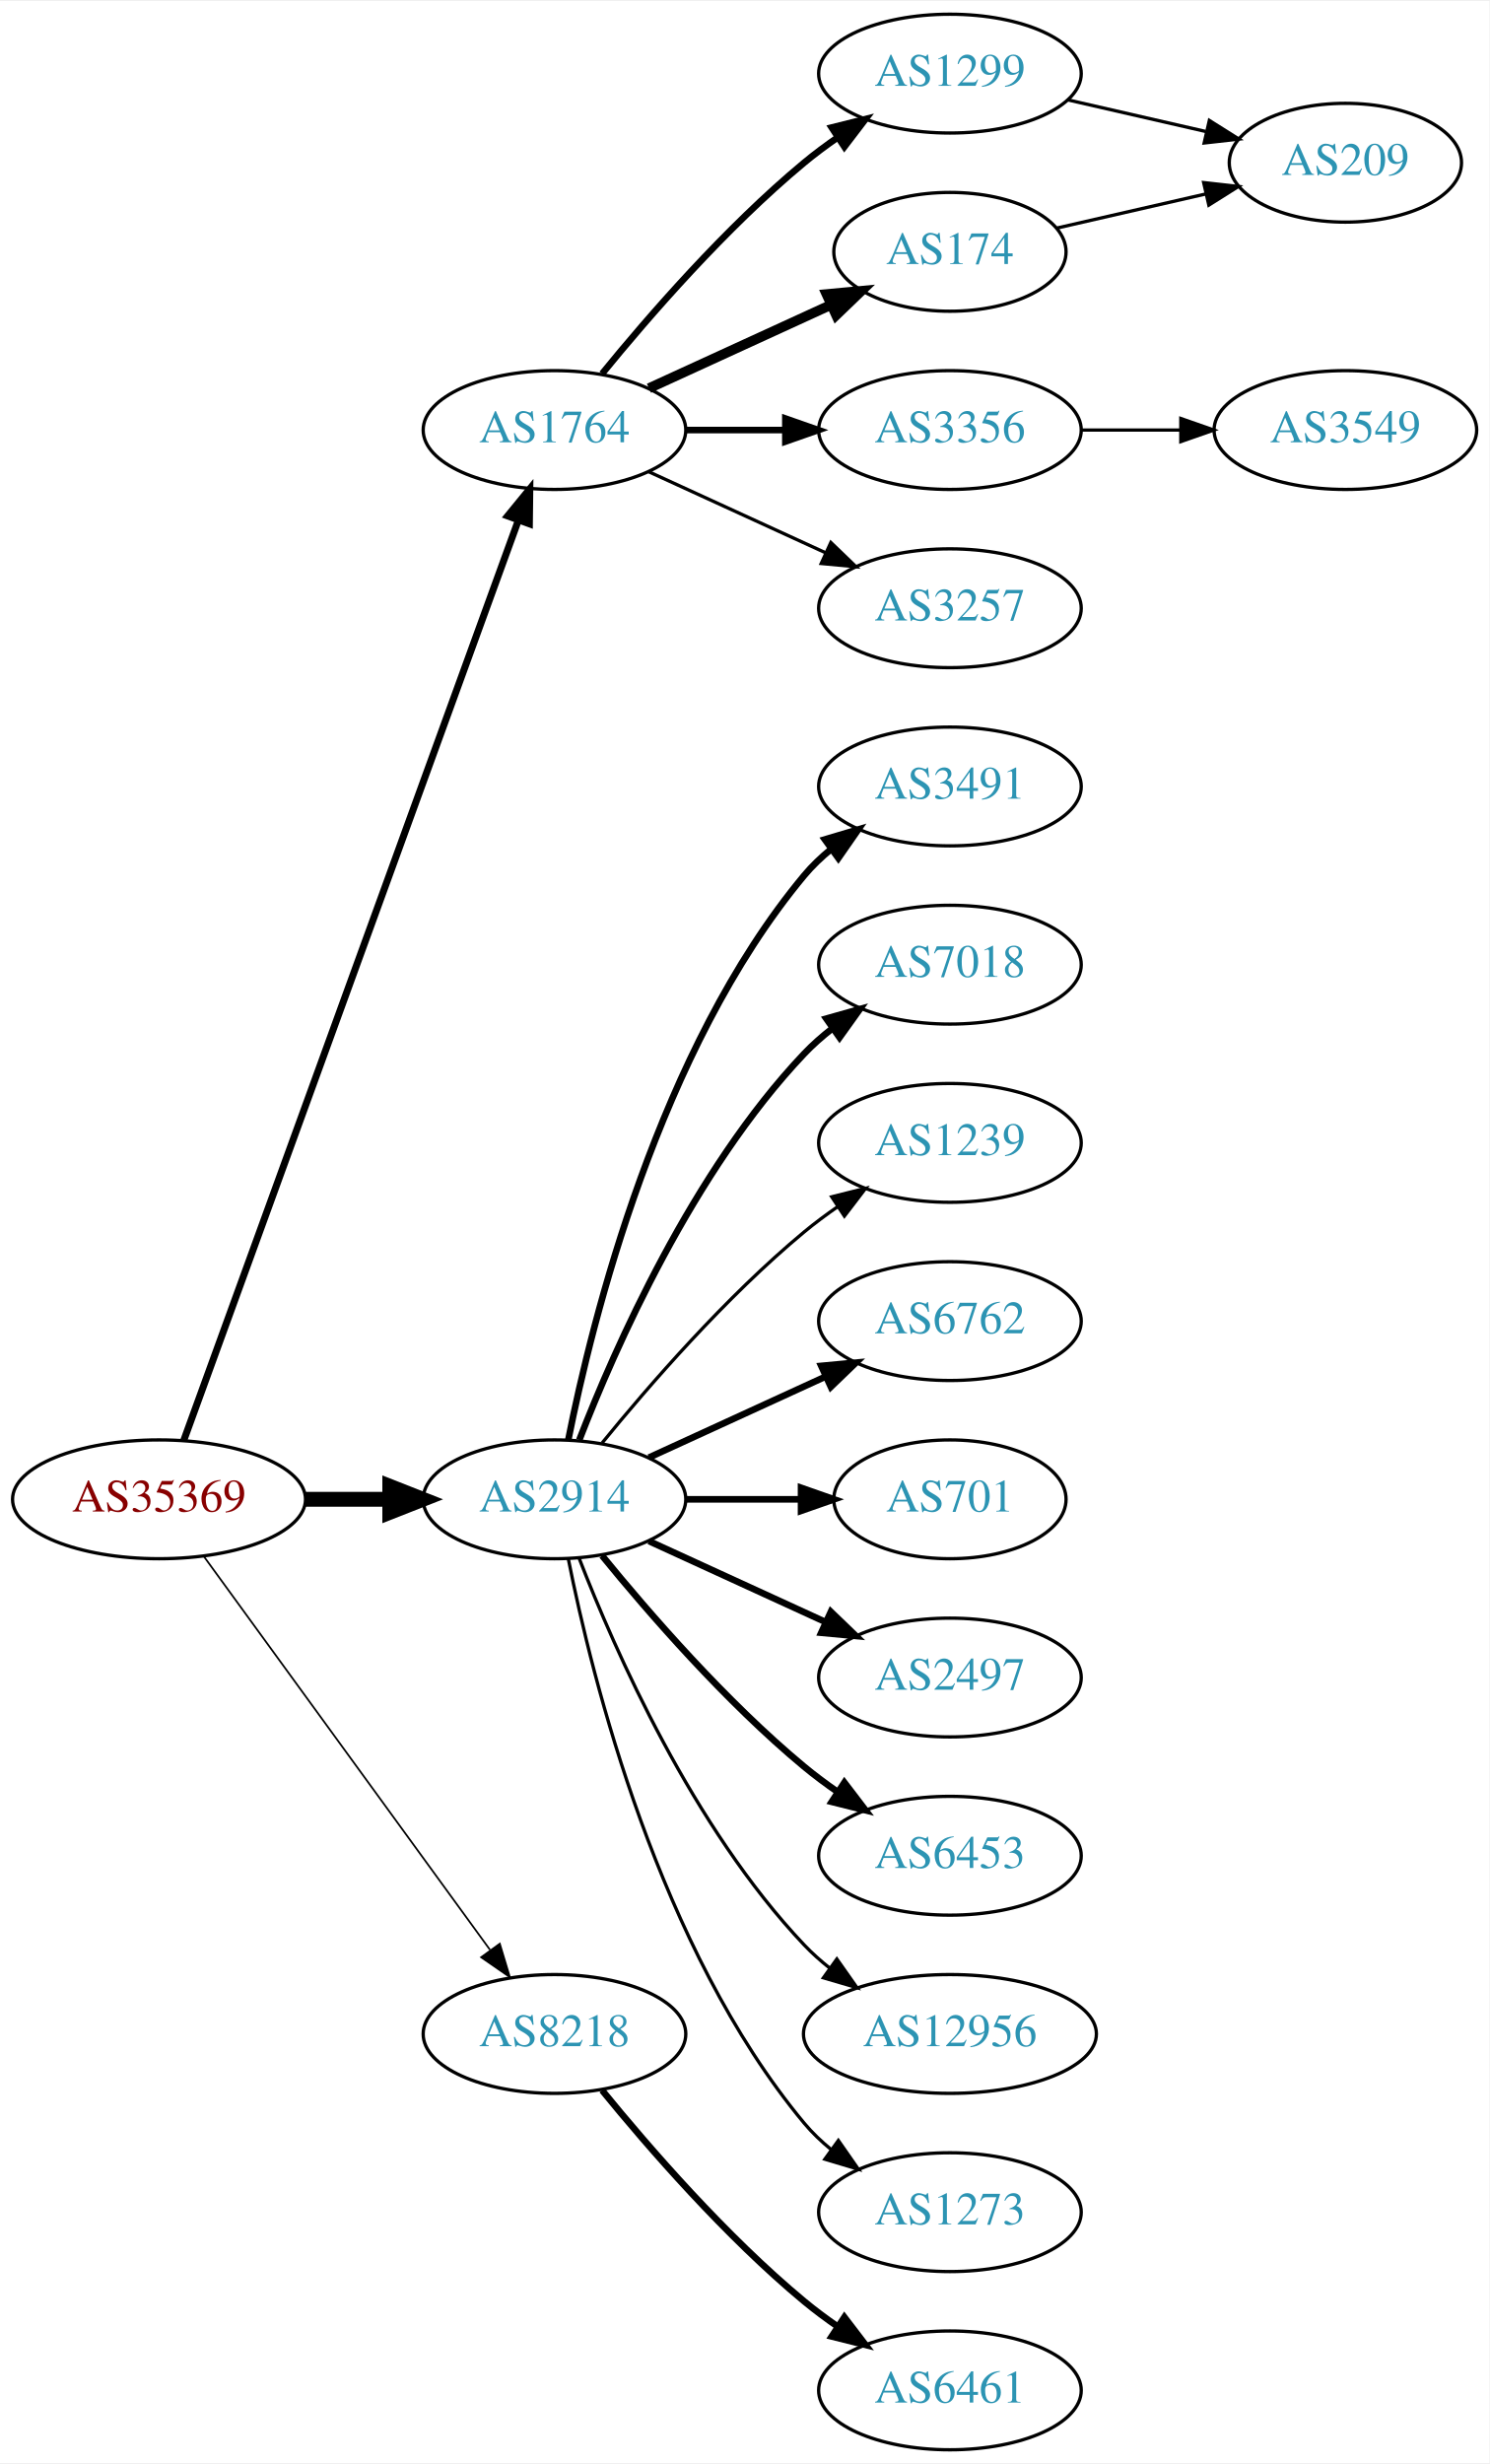
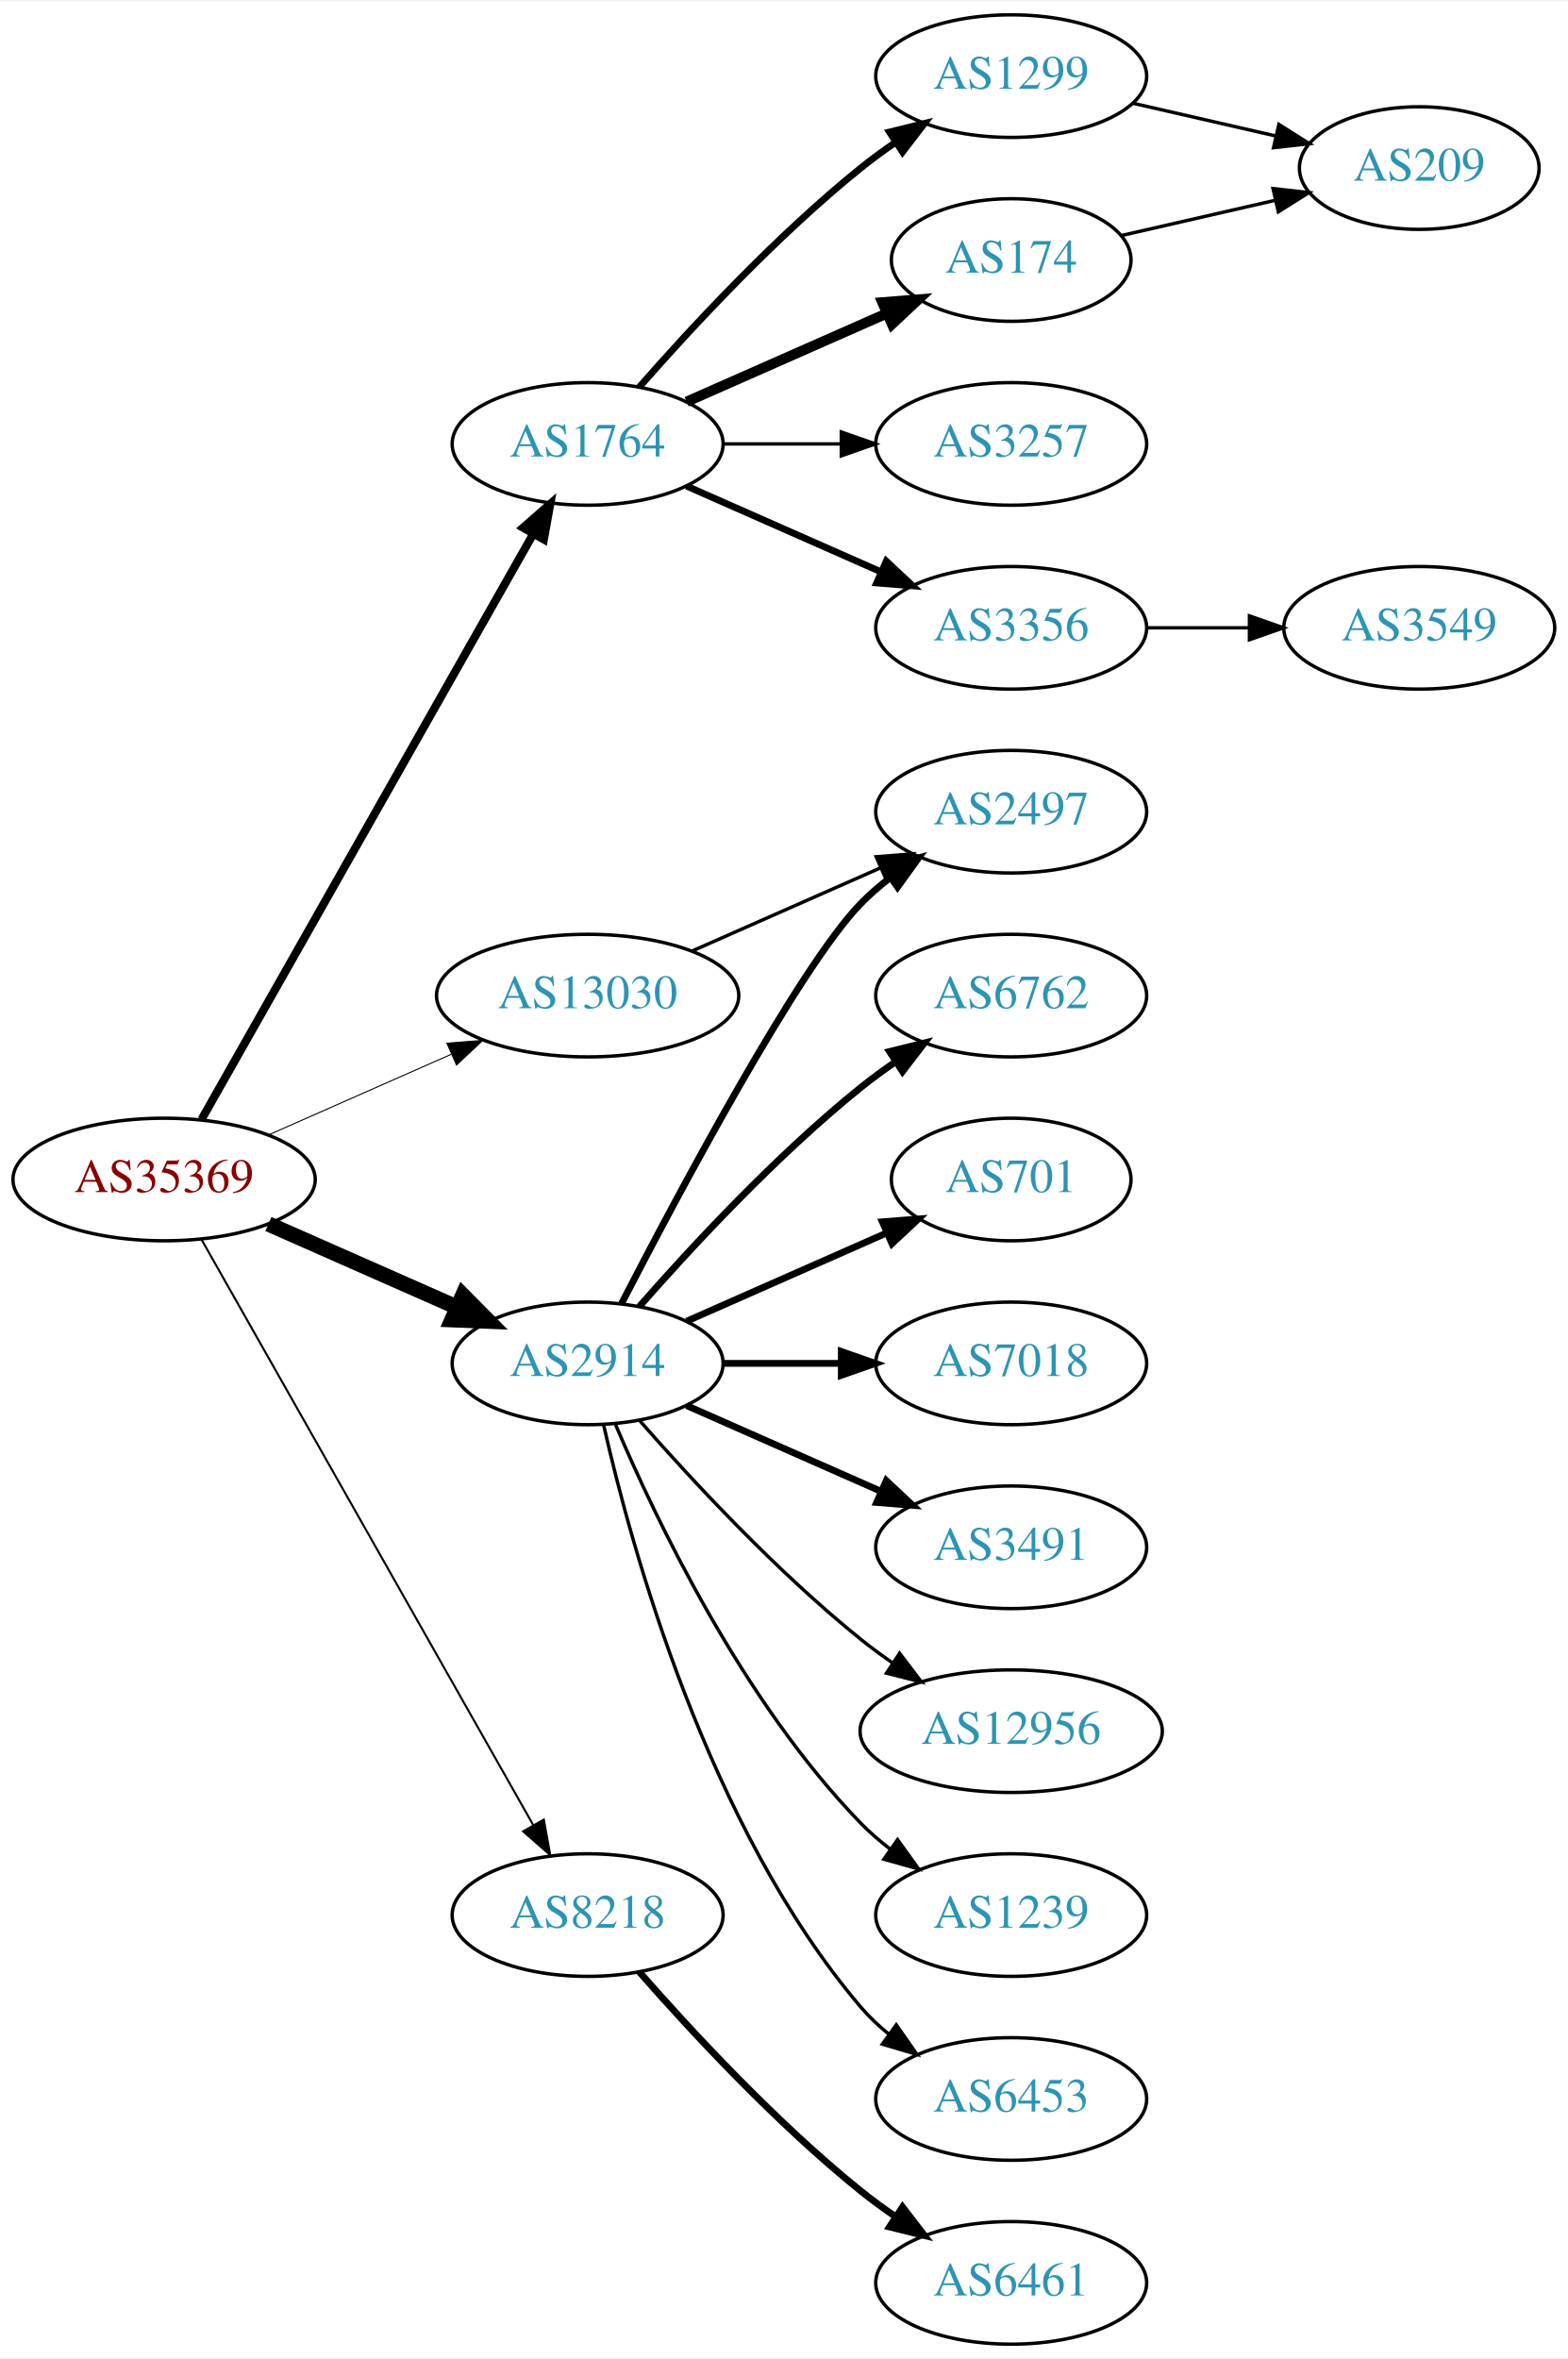
- <svg xmlns="http://www.w3.org/2000/svg" xmlns:xlink="http://www.w3.org/1999/xlink" width="451pt" height="746pt" viewBox="0.00 0.00 451.37 746.00">
-   <g id="graph0" class="graph" transform="scale(1 1) rotate(0) translate(4 742)">
-     <polygon fill="white" stroke="none" points="-4,4 -4,-742 447.37,-742 447.37,4 -4,4" />
+ <svg xmlns="http://www.w3.org/2000/svg" xmlns:xlink="http://www.w3.org/1999/xlink" width="460pt" height="692pt" viewBox="0.00 0.00 460.47 692.00">
+   <g id="graph0" class="graph" transform="scale(1 1) rotate(0) translate(4 688)">
+     <polygon fill="white" stroke="none" points="-4,4 -4,-688 456.469,-688 456.469,4 -4,4" />
    <g id="node1" class="node">
      <g id="a_node1">
        <a xlink:href="/asn/35369" xlink:title="AS35369 ~ LINZAG-TELEKOM-AS [AT]">
-           <ellipse fill="#ffffff" stroke="black" cx="44.196" cy="-288" rx="44.393" ry="18" />
-           <text text-anchor="middle" x="44.196" y="-284.3" font-family="Times,serif" font-size="14.00" fill="#880000">AS35369</text>
+           <ellipse fill="#ffffff" stroke="black" cx="44.196" cy="-342" rx="44.393" ry="18" />
+           <text text-anchor="middle" x="44.196" y="-338.3" font-family="Times,serif" font-size="14.00" fill="#880000">AS35369</text>
        </a>
      </g>
    </g>
    <g id="node2" class="node">
      <g id="a_node2">
        <a xlink:href="/asn/1764" xlink:title="AS1764 ~ NEXTLAYER-AS [AT]">
-           <ellipse fill="#ffffff" stroke="black" cx="164.039" cy="-612" rx="39.794" ry="18" />
-           <text text-anchor="middle" x="164.039" y="-608.3" font-family="Times,serif" font-size="14.00" fill="#2c94b3">AS1764</text>
+           <ellipse fill="#ffffff" stroke="black" cx="168.588" cy="-558" rx="39.794" ry="18" />
+           <text text-anchor="middle" x="168.588" y="-554.3" font-family="Times,serif" font-size="14.00" fill="#2c94b3">AS1764</text>
        </a>
      </g>
    </g>
    <g id="edge1" class="edge">
-       <path fill="none" stroke="black" stroke-width="2.118" d="M51.7,-305.881C71.257,-359.651 129.624,-520.129 153.099,-584.67" />
-       <polygon fill="black" stroke="black" stroke-width="2.118" points="149.848,-585.973 156.555,-594.174 156.426,-583.58 149.848,-585.973" />
+       <path fill="none" stroke="black" stroke-width="2.4" d="M55.212,-359.676C76.692,-397.584 127.285,-486.873 152.606,-531.559" />
+       <polygon fill="black" stroke="black" stroke-width="2.4" points="149.631,-533.408 157.606,-540.383 155.721,-529.957 149.631,-533.408" />
    </g>
    <g id="node3" class="node">
      <g id="a_node3">
        <a xlink:href="/asn/2914" xlink:title="AS2914 ~ NTT America, Inc. [US]">
-           <ellipse fill="#ffffff" stroke="black" cx="164.039" cy="-288" rx="39.794" ry="18" />
-           <text text-anchor="middle" x="164.039" y="-284.3" font-family="Times,serif" font-size="14.00" fill="#2c94b3">AS2914</text>
+           <ellipse fill="#ffffff" stroke="black" cx="168.588" cy="-288" rx="39.794" ry="18" />
+           <text text-anchor="middle" x="168.588" y="-284.3" font-family="Times,serif" font-size="14.00" fill="#2c94b3">AS2914</text>
        </a>
      </g>
    </g>
    <g id="edge2" class="edge">
-       <path fill="none" stroke="black" stroke-width="4.5" d="M88.407,-288C96.72,-288 105.482,-288 113.965,-288" />
-       <polygon fill="black" stroke="black" stroke-width="4.5" points="114.123,-291.938 124.123,-288 114.123,-284.063 114.123,-291.938" />
+       <path fill="none" stroke="black" stroke-width="4.5" d="M74.824,-328.928C91.418,-321.607 112.278,-312.403 130.011,-304.579" />
+       <polygon fill="black" stroke="black" stroke-width="4.5" points="131.935,-308.034 139.495,-300.395 128.756,-300.829 131.935,-308.034" />
    </g>
    <g id="node4" class="node">
      <g id="a_node4">
        <a xlink:href="/asn/8218" xlink:title="AS8218 ~ legacy Neotelecoms [FR]">
-           <ellipse fill="#ffffff" stroke="black" cx="164.039" cy="-126" rx="39.794" ry="18" />
-           <text text-anchor="middle" x="164.039" y="-122.3" font-family="Times,serif" font-size="14.00" fill="#2c94b3">AS8218</text>
+           <ellipse fill="#ffffff" stroke="black" cx="168.588" cy="-126" rx="39.794" ry="18" />
+           <text text-anchor="middle" x="168.588" y="-122.3" font-family="Times,serif" font-size="14.00" fill="#2c94b3">AS8218</text>
        </a>
      </g>
    </g>
    <g id="edge3" class="edge">
-       <path fill="none" stroke="black" stroke-width="0.529" d="M57.807,-270.663C78.628,-242.04 120.29,-184.767 144.479,-151.514" />
-       <polygon fill="black" stroke="black" stroke-width="0.529" points="147.466,-153.358 150.518,-143.212 141.805,-149.24 147.466,-153.358" />
+       <path fill="none" stroke="black" stroke-width="0.6" d="M55.212,-324.324C76.692,-286.416 127.285,-197.127 152.606,-152.441" />
+       <polygon fill="black" stroke="black" stroke-width="0.6" points="155.721,-154.043 157.606,-143.617 149.631,-150.592 155.721,-154.043" />
    </g>
    <g id="node5" class="node">
      <g id="a_node5">
-         <a xlink:href="/asn/1299" xlink:title="AS1299 ~ Telia Carrier [EU]">
-           <ellipse fill="#ffffff" stroke="black" cx="283.881" cy="-720" rx="39.794" ry="18" />
-           <text text-anchor="middle" x="283.881" y="-716.3" font-family="Times,serif" font-size="14.00" fill="#2c94b3">AS1299</text>
+         <a xlink:href="/asn/13030" xlink:title="AS13030 ~ Init7 (Switzerland) Ltd. [CH]">
+           <ellipse fill="#ffffff" stroke="black" cx="168.588" cy="-396" rx="44.393" ry="18" />
+           <text text-anchor="middle" x="168.588" y="-392.3" font-family="Times,serif" font-size="14.00" fill="#2c94b3">AS13030</text>
        </a>
      </g>
    </g>
    <g id="edge4" class="edge">
-       <path fill="none" stroke="black" stroke-width="2" d="M178.458,-629.065C192.572,-646.375 215.987,-673.345 239.685,-693 242.901,-695.668 246.402,-698.27 249.972,-700.741" />
-       <polygon fill="black" stroke="black" stroke-width="2" points="248.05,-703.666 258.329,-706.236 251.896,-697.817 248.05,-703.666" />
+       <path fill="none" stroke="black" stroke-width="0.3" d="M74.824,-355.072C90.941,-362.183 111.081,-371.069 128.473,-378.742" />
+       <polygon fill="black" stroke="black" stroke-width="0.3" points="127.247,-382.027 137.809,-382.861 130.073,-375.622 127.247,-382.027" />
    </g>
    <g id="node6" class="node">
      <g id="a_node6">
-         <a xlink:href="/asn/3356" xlink:title="AS3356 ~ Level 3 Parent, LLC [US]">
-           <ellipse fill="#ffffff" stroke="black" cx="283.881" cy="-612" rx="39.794" ry="18" />
-           <text text-anchor="middle" x="283.881" y="-608.3" font-family="Times,serif" font-size="14.00" fill="#2c94b3">AS3356</text>
+         <a xlink:href="/asn/1299" xlink:title="AS1299 ~ Telia Carrier [EU]">
+           <ellipse fill="#ffffff" stroke="black" cx="292.98" cy="-666" rx="39.794" ry="18" />
+           <text text-anchor="middle" x="292.98" y="-662.3" font-family="Times,serif" font-size="14.00" fill="#2c94b3">AS1299</text>
        </a>
      </g>
    </g>
    <g id="edge5" class="edge">
-       <path fill="none" stroke="black" stroke-width="2" d="M203.951,-612C213.505,-612 223.854,-612 233.817,-612" />
-       <polygon fill="black" stroke="black" stroke-width="2" points="234.009,-615.5 244.009,-612 234.009,-608.5 234.009,-615.5" />
+       <path fill="none" stroke="black" stroke-width="2" d="M183.74,-574.663C198.842,-591.894 223.963,-619.024 248.784,-639 252.04,-641.62 255.565,-644.192 259.149,-646.646" />
+       <polygon fill="black" stroke="black" stroke-width="2" points="257.237,-649.577 267.522,-652.121 261.068,-643.719 257.237,-649.577" />
    </g>
    <g id="node7" class="node">
      <g id="a_node7">
        <a xlink:href="/asn/174" xlink:title="AS174 ~ Cogent Communications [US]">
-           <ellipse fill="#ffffff" stroke="black" cx="283.881" cy="-666" rx="35.194" ry="18" />
-           <text text-anchor="middle" x="283.881" y="-662.3" font-family="Times,serif" font-size="14.00" fill="#2c94b3">AS174</text>
+           <ellipse fill="#ffffff" stroke="black" cx="292.98" cy="-612" rx="35.194" ry="18" />
+           <text text-anchor="middle" x="292.98" y="-608.3" font-family="Times,serif" font-size="14.00" fill="#2c94b3">AS174</text>
        </a>
      </g>
    </g>
    <g id="edge6" class="edge">
-       <path fill="none" stroke="black" stroke-width="3" d="M192.667,-624.661C209.084,-632.183 230.065,-641.798 247.662,-649.861" />
-       <polygon fill="black" stroke="black" stroke-width="3" points="246.49,-653.174 257.04,-654.158 249.407,-646.811 246.49,-653.174" />
+       <path fill="none" stroke="black" stroke-width="3" d="M197.667,-570.389C215.096,-578.078 237.653,-588.031 256.337,-596.274" />
+       <polygon fill="black" stroke="black" stroke-width="3" points="255.145,-599.573 265.707,-600.408 257.97,-593.169 255.145,-599.573" />
    </g>
    <g id="node8" class="node">
      <g id="a_node8">
        <a xlink:href="/asn/3257" xlink:title="AS3257 ~ GTT [DE]">
-           <ellipse fill="#ffffff" stroke="black" cx="283.881" cy="-558" rx="39.794" ry="18" />
-           <text text-anchor="middle" x="283.881" y="-554.3" font-family="Times,serif" font-size="14.00" fill="#2c94b3">AS3257</text>
+           <ellipse fill="#ffffff" stroke="black" cx="292.98" cy="-558" rx="39.794" ry="18" />
+           <text text-anchor="middle" x="292.98" y="-554.3" font-family="Times,serif" font-size="14.00" fill="#2c94b3">AS3257</text>
        </a>
      </g>
    </g>
    <g id="edge7" class="edge">
-       <path fill="none" stroke="black" d="M192.667,-599.339C208.624,-592.027 228.895,-582.739 246.178,-574.819" />
-       <polygon fill="black" stroke="black" points="247.793,-577.929 255.425,-570.581 244.876,-571.565 247.793,-577.929" />
-     </g>
-     <g id="node10" class="node">
-       <g id="a_node10">
-         <a xlink:href="/asn/3491" xlink:title="AS3491 ~ PCCW Global, Inc. [US]">
-           <ellipse fill="#ffffff" stroke="black" cx="283.881" cy="-504" rx="39.794" ry="18" />
-           <text text-anchor="middle" x="283.881" y="-500.3" font-family="Times,serif" font-size="14.00" fill="#2c94b3">AS3491</text>
-         </a>
-       </g>
-     </g>
-     <g id="edge9" class="edge">
-       <path fill="none" stroke="black" stroke-width="2" d="M168.237,-306.073C175.401,-342.141 195.675,-424.125 239.685,-477 242.09,-479.889 244.886,-482.563 247.879,-485.013" />
-       <polygon fill="black" stroke="black" stroke-width="2" points="245.967,-487.95 256.122,-490.973 250.069,-482.277 245.967,-487.95" />
+       <path fill="none" stroke="black" d="M208.314,-558C219.252,-558 231.303,-558 242.769,-558" />
+       <polygon fill="black" stroke="black" points="243.087,-561.5 253.087,-558 243.087,-554.5 243.087,-561.5" />
+     </g>
+     <g id="node9" class="node">
+       <g id="a_node9">
+         <a xlink:href="/asn/3356" xlink:title="AS3356 ~ Level 3 Parent, LLC [US]">
+           <ellipse fill="#ffffff" stroke="black" cx="292.98" cy="-504" rx="39.794" ry="18" />
+           <text text-anchor="middle" x="292.98" y="-500.3" font-family="Times,serif" font-size="14.00" fill="#2c94b3">AS3356</text>
+         </a>
+       </g>
+     </g>
+     <g id="edge8" class="edge">
+       <path fill="none" stroke="black" stroke-width="2" d="M197.667,-545.611C214.615,-538.134 236.413,-528.517 254.782,-520.412" />
+       <polygon fill="black" stroke="black" stroke-width="2" points="256.296,-523.57 264.032,-516.331 253.47,-517.166 256.296,-523.57" />
    </g>
    <g id="node11" class="node">
      <g id="a_node11">
-         <a xlink:href="/asn/7018" xlink:title="AS7018 ~ AT&amp;T Services, Inc. [US]">
-           <ellipse fill="#ffffff" stroke="black" cx="283.881" cy="-450" rx="39.794" ry="18" />
-           <text text-anchor="middle" x="283.881" y="-446.3" font-family="Times,serif" font-size="14.00" fill="#2c94b3">AS7018</text>
+         <a xlink:href="/asn/2497" xlink:title="AS2497 ~ Internet Initiative Japan Inc. [JP]">
+           <ellipse fill="#ffffff" stroke="black" cx="292.98" cy="-450" rx="39.794" ry="18" />
+           <text text-anchor="middle" x="292.98" y="-446.3" font-family="Times,serif" font-size="14.00" fill="#2c94b3">AS2497</text>
        </a>
      </g>
    </g>
    <g id="edge10" class="edge">
-       <path fill="none" stroke="black" stroke-width="2" d="M171.562,-305.994C182.312,-333.728 205.969,-387.429 239.685,-423 242.271,-425.728 245.188,-428.294 248.257,-430.677" />
-       <polygon fill="black" stroke="black" stroke-width="2" points="246.411,-433.658 256.605,-436.543 250.435,-427.93 246.411,-433.658" />
+       <path fill="none" stroke="black" stroke-width="2" d="M178.553,-305.587C195.144,-337.711 230.6,-404.297 248.784,-423 251.404,-425.695 254.345,-428.239 257.428,-430.608" />
+       <polygon fill="black" stroke="black" stroke-width="2" points="255.594,-433.597 265.796,-436.455 259.603,-427.859 255.594,-433.597" />
    </g>
    <g id="node12" class="node">
      <g id="a_node12">
-         <a xlink:href="/asn/1239" xlink:title="AS1239 ~ Sprint [US]">
-           <ellipse fill="#ffffff" stroke="black" cx="283.881" cy="-396" rx="39.794" ry="18" />
-           <text text-anchor="middle" x="283.881" y="-392.3" font-family="Times,serif" font-size="14.00" fill="#2c94b3">AS1239</text>
+         <a xlink:href="/asn/6762" xlink:title="AS6762 ~ TELECOM ITALIA SPARKLE S.p.A. [IT]">
+           <ellipse fill="#ffffff" stroke="black" cx="292.98" cy="-396" rx="39.794" ry="18" />
+           <text text-anchor="middle" x="292.98" y="-392.3" font-family="Times,serif" font-size="14.00" fill="#2c94b3">AS6762</text>
        </a>
      </g>
    </g>
    <g id="edge11" class="edge">
-       <path fill="none" stroke="black" d="M178.458,-305.065C192.572,-322.375 215.987,-349.345 239.685,-369 242.901,-371.668 246.402,-374.27 249.972,-376.741" />
-       <polygon fill="black" stroke="black" points="248.05,-379.666 258.329,-382.236 251.896,-373.817 248.05,-379.666" />
+       <path fill="none" stroke="black" stroke-width="2" d="M183.74,-304.663C198.842,-321.894 223.963,-349.024 248.784,-369 252.04,-371.62 255.565,-374.192 259.149,-376.646" />
+       <polygon fill="black" stroke="black" stroke-width="2" points="257.237,-379.577 267.522,-382.121 261.068,-373.719 257.237,-379.577" />
    </g>
    <g id="node13" class="node">
      <g id="a_node13">
-         <a xlink:href="/asn/6762" xlink:title="AS6762 ~ TELECOM ITALIA SPARKLE S.p.A. [IT]">
-           <ellipse fill="#ffffff" stroke="black" cx="283.881" cy="-342" rx="39.794" ry="18" />
-           <text text-anchor="middle" x="283.881" y="-338.3" font-family="Times,serif" font-size="14.00" fill="#2c94b3">AS6762</text>
+         <a xlink:href="/asn/701" xlink:title="AS701 ~ UUNET [US]">
+           <ellipse fill="#ffffff" stroke="black" cx="292.98" cy="-342" rx="35.194" ry="18" />
+           <text text-anchor="middle" x="292.98" y="-338.3" font-family="Times,serif" font-size="14.00" fill="#2c94b3">AS701</text>
        </a>
      </g>
    </g>
    <g id="edge12" class="edge">
-       <path fill="none" stroke="black" stroke-width="2" d="M192.667,-300.661C208.624,-307.973 228.895,-317.261 246.178,-325.181" />
-       <polygon fill="black" stroke="black" stroke-width="2" points="244.876,-328.435 255.425,-329.419 247.793,-322.071 244.876,-328.435" />
+       <path fill="none" stroke="black" stroke-width="2" d="M197.667,-300.389C215.096,-308.078 237.653,-318.031 256.337,-326.274" />
+       <polygon fill="black" stroke="black" stroke-width="2" points="255.145,-329.573 265.707,-330.408 257.97,-323.169 255.145,-329.573" />
    </g>
    <g id="node14" class="node">
      <g id="a_node14">
-         <a xlink:href="/asn/701" xlink:title="AS701 ~ UUNET [US]">
-           <ellipse fill="#ffffff" stroke="black" cx="283.881" cy="-288" rx="35.194" ry="18" />
-           <text text-anchor="middle" x="283.881" y="-284.3" font-family="Times,serif" font-size="14.00" fill="#2c94b3">AS701</text>
+         <a xlink:href="/asn/7018" xlink:title="AS7018 ~ AT&amp;T Services, Inc. [US]">
+           <ellipse fill="#ffffff" stroke="black" cx="292.98" cy="-288" rx="39.794" ry="18" />
+           <text text-anchor="middle" x="292.98" y="-284.3" font-family="Times,serif" font-size="14.00" fill="#2c94b3">AS7018</text>
        </a>
      </g>
    </g>
    <g id="edge13" class="edge">
-       <path fill="none" stroke="black" stroke-width="2" d="M203.951,-288C215.038,-288 227.198,-288 238.58,-288" />
-       <polygon fill="black" stroke="black" stroke-width="2" points="238.762,-291.5 248.762,-288 238.762,-284.5 238.762,-291.5" />
+       <path fill="none" stroke="black" stroke-width="2" d="M208.314,-288C219.252,-288 231.303,-288 242.769,-288" />
+       <polygon fill="black" stroke="black" stroke-width="2" points="243.087,-291.5 253.087,-288 243.087,-284.5 243.087,-291.5" />
    </g>
    <g id="node15" class="node">
      <g id="a_node15">
-         <a xlink:href="/asn/2497" xlink:title="AS2497 ~ Internet Initiative Japan Inc. [JP]">
-           <ellipse fill="#ffffff" stroke="black" cx="283.881" cy="-234" rx="39.794" ry="18" />
-           <text text-anchor="middle" x="283.881" y="-230.3" font-family="Times,serif" font-size="14.00" fill="#2c94b3">AS2497</text>
+         <a xlink:href="/asn/3491" xlink:title="AS3491 ~ PCCW Global, Inc. [US]">
+           <ellipse fill="#ffffff" stroke="black" cx="292.98" cy="-234" rx="39.794" ry="18" />
+           <text text-anchor="middle" x="292.98" y="-230.3" font-family="Times,serif" font-size="14.00" fill="#2c94b3">AS3491</text>
        </a>
      </g>
    </g>
    <g id="edge14" class="edge">
-       <path fill="none" stroke="black" stroke-width="2" d="M192.667,-275.339C208.624,-268.027 228.895,-258.739 246.178,-250.819" />
-       <polygon fill="black" stroke="black" stroke-width="2" points="247.793,-253.929 255.425,-246.581 244.876,-247.565 247.793,-253.929" />
+       <path fill="none" stroke="black" stroke-width="2" d="M197.667,-275.611C214.615,-268.134 236.413,-258.517 254.782,-250.412" />
+       <polygon fill="black" stroke="black" stroke-width="2" points="256.296,-253.57 264.032,-246.331 253.47,-247.166 256.296,-253.57" />
    </g>
    <g id="node16" class="node">
      <g id="a_node16">
-         <a xlink:href="/asn/6453" xlink:title="AS6453 ~ TATA COMMUNICATIONS (AMERICA) INC [US]">
-           <ellipse fill="#ffffff" stroke="black" cx="283.881" cy="-180" rx="39.794" ry="18" />
-           <text text-anchor="middle" x="283.881" y="-176.3" font-family="Times,serif" font-size="14.00" fill="#2c94b3">AS6453</text>
+         <a xlink:href="/asn/12956" xlink:title="AS12956 ~ TELXIUS [ES]">
+           <ellipse fill="#ffffff" stroke="black" cx="292.98" cy="-180" rx="44.393" ry="18" />
+           <text text-anchor="middle" x="292.98" y="-176.3" font-family="Times,serif" font-size="14.00" fill="#2c94b3">AS12956</text>
        </a>
      </g>
    </g>
    <g id="edge15" class="edge">
-       <path fill="none" stroke="black" stroke-width="2" d="M178.458,-270.935C192.572,-253.625 215.987,-226.655 239.685,-207 242.901,-204.332 246.402,-201.73 249.972,-199.259" />
-       <polygon fill="black" stroke="black" stroke-width="2" points="251.896,-202.183 258.329,-193.764 248.05,-196.334 251.896,-202.183" />
+       <path fill="none" stroke="black" d="M183.74,-271.337C198.842,-254.106 223.963,-226.976 248.784,-207 251.712,-204.643 254.859,-202.325 258.07,-200.098" />
+       <polygon fill="black" stroke="black" points="260.206,-202.882 266.618,-194.448 256.346,-197.042 260.206,-202.882" />
    </g>
    <g id="node17" class="node">
      <g id="a_node17">
-         <a xlink:href="/asn/12956" xlink:title="AS12956 ~ TELXIUS [ES]">
-           <ellipse fill="#ffffff" stroke="black" cx="283.881" cy="-126" rx="44.393" ry="18" />
-           <text text-anchor="middle" x="283.881" y="-122.3" font-family="Times,serif" font-size="14.00" fill="#2c94b3">AS12956</text>
+         <a xlink:href="/asn/1239" xlink:title="AS1239 ~ Sprint [US]">
+           <ellipse fill="#ffffff" stroke="black" cx="292.98" cy="-126" rx="39.794" ry="18" />
+           <text text-anchor="middle" x="292.98" y="-122.3" font-family="Times,serif" font-size="14.00" fill="#2c94b3">AS1239</text>
        </a>
      </g>
    </g>
    <g id="edge16" class="edge">
-       <path fill="none" stroke="black" d="M171.562,-270.006C182.312,-242.272 205.969,-188.571 239.685,-153 242.069,-150.485 244.736,-148.107 247.542,-145.883" />
-       <polygon fill="black" stroke="black" points="249.611,-148.707 255.704,-140.039 245.535,-143.015 249.611,-148.707" />
+       <path fill="none" stroke="black" d="M176.779,-270.025C188.546,-242.318 214.12,-188.652 248.784,-153 251.404,-150.305 254.345,-147.761 257.428,-145.392" />
+       <polygon fill="black" stroke="black" points="259.603,-148.141 265.796,-139.545 255.594,-142.403 259.603,-148.141" />
    </g>
    <g id="node18" class="node">
      <g id="a_node18">
-         <a xlink:href="/asn/1273" xlink:title="AS1273 ~ Vodafone Group PLC [EU]">
-           <ellipse fill="#ffffff" stroke="black" cx="283.881" cy="-72" rx="39.794" ry="18" />
-           <text text-anchor="middle" x="283.881" y="-68.3" font-family="Times,serif" font-size="14.00" fill="#2c94b3">AS1273</text>
+         <a xlink:href="/asn/6453" xlink:title="AS6453 ~ TATA COMMUNICATIONS (AMERICA) INC [US]">
+           <ellipse fill="#ffffff" stroke="black" cx="292.98" cy="-72" rx="39.794" ry="18" />
+           <text text-anchor="middle" x="292.98" y="-68.3" font-family="Times,serif" font-size="14.00" fill="#2c94b3">AS6453</text>
        </a>
      </g>
    </g>
    <g id="edge17" class="edge">
-       <path fill="none" stroke="black" d="M168.237,-269.927C175.401,-233.859 195.675,-151.875 239.685,-99 242.09,-96.111 244.886,-93.437 247.879,-90.987" />
-       <polygon fill="black" stroke="black" points="250.069,-93.722 256.122,-85.027 245.967,-88.05 250.069,-93.722" />
+       <path fill="none" stroke="black" d="M173.282,-269.925C181.422,-233.852 203.855,-151.86 248.784,-99 251.219,-96.136 254.035,-93.479 257.04,-91.039" />
+       <polygon fill="black" stroke="black" points="259.228,-93.776 265.3,-85.094 255.139,-88.095 259.228,-93.776" />
    </g>
    <g id="node19" class="node">
      <g id="a_node19">
        <a xlink:href="/asn/6461" xlink:title="AS6461 ~ Zayo Bandwidth [US]">
-           <ellipse fill="#ffffff" stroke="black" cx="283.881" cy="-18" rx="39.794" ry="18" />
-           <text text-anchor="middle" x="283.881" y="-14.3" font-family="Times,serif" font-size="14.00" fill="#2c94b3">AS6461</text>
+           <ellipse fill="#ffffff" stroke="black" cx="292.98" cy="-18" rx="39.794" ry="18" />
+           <text text-anchor="middle" x="292.98" y="-14.3" font-family="Times,serif" font-size="14.00" fill="#2c94b3">AS6461</text>
        </a>
      </g>
    </g>
    <g id="edge18" class="edge">
-       <path fill="none" stroke="black" stroke-width="2" d="M178.458,-108.935C192.572,-91.625 215.987,-64.655 239.685,-45 242.901,-42.332 246.402,-39.73 249.972,-37.259" />
-       <polygon fill="black" stroke="black" stroke-width="2" points="251.896,-40.183 258.329,-31.764 248.05,-34.334 251.896,-40.183" />
+       <path fill="none" stroke="black" stroke-width="2" d="M183.74,-109.337C198.842,-92.106 223.963,-64.976 248.784,-45 252.04,-42.38 255.565,-39.808 259.149,-37.354" />
+       <polygon fill="black" stroke="black" stroke-width="2" points="261.068,-40.281 267.522,-31.879 257.237,-34.423 261.068,-40.281" />
+     </g>
+     <g id="edge21" class="edge">
+       <path fill="none" stroke="black" d="M199.216,-409.072C215.81,-416.393 236.67,-425.597 254.403,-433.421" />
+       <polygon fill="black" stroke="black" points="253.325,-436.77 263.887,-437.605 256.151,-430.366 253.325,-436.77" />
    </g>
    <g id="node20" class="node">
      <g id="a_node20">
        <a xlink:href="/asn/209" xlink:title="AS209 ~ CenturyLink Communications, LLC [US]">
-           <ellipse fill="#ffffff" stroke="black" cx="403.724" cy="-693" rx="35.194" ry="18" />
-           <text text-anchor="middle" x="403.724" y="-689.3" font-family="Times,serif" font-size="14.00" fill="#2c94b3">AS209</text>
+           <ellipse fill="#ffffff" stroke="black" cx="412.823" cy="-639" rx="35.194" ry="18" />
+           <text text-anchor="middle" x="412.823" y="-635.3" font-family="Times,serif" font-size="14.00" fill="#2c94b3">AS209</text>
        </a>
      </g>
    </g>
    <g id="edge19" class="edge">
-       <path fill="none" stroke="black" d="M319.6,-712.045C332.693,-709.045 347.715,-705.604 361.356,-702.478" />
-       <polygon fill="black" stroke="black" points="362.497,-705.807 371.463,-700.162 360.934,-698.984 362.497,-705.807" />
-     </g>
-     <g id="node9" class="node">
-       <g id="a_node9">
+       <path fill="none" stroke="black" d="M328.7,-658.045C341.792,-655.045 356.814,-651.604 370.455,-648.478" />
+       <polygon fill="black" stroke="black" points="371.597,-651.807 380.562,-646.162 370.033,-644.984 371.597,-651.807" />
+     </g>
+     <g id="edge20" class="edge">
+       <path fill="none" stroke="black" d="M325.251,-619.165C339.101,-622.338 355.588,-626.115 370.439,-629.518" />
+       <polygon fill="black" stroke="black" points="369.877,-632.98 380.407,-631.802 371.441,-626.157 369.877,-632.98" />
+     </g>
+     <g id="node10" class="node">
+       <g id="a_node10">
        <a xlink:href="/asn/3549" xlink:title="AS3549 ~ Level 3 Parent, LLC [US]">
-           <ellipse fill="#ffffff" stroke="black" cx="403.724" cy="-612" rx="39.794" ry="18" />
-           <text text-anchor="middle" x="403.724" y="-608.3" font-family="Times,serif" font-size="14.00" fill="#2c94b3">AS3549</text>
-         </a>
-       </g>
-     </g>
-     <g id="edge8" class="edge">
-       <path fill="none" stroke="black" d="M323.794,-612C333.347,-612 343.697,-612 353.659,-612" />
-       <polygon fill="black" stroke="black" points="353.852,-615.5 363.852,-612 353.852,-608.5 353.852,-615.5" />
-     </g>
-     <g id="edge20" class="edge">
-       <path fill="none" stroke="black" d="M316.151,-673.165C330.002,-676.338 346.488,-680.115 361.34,-683.518" />
-       <polygon fill="black" stroke="black" points="360.778,-686.98 371.307,-685.802 362.342,-680.157 360.778,-686.98" />
+           <ellipse fill="#ffffff" stroke="black" cx="412.823" cy="-504" rx="39.794" ry="18" />
+           <text text-anchor="middle" x="412.823" y="-500.3" font-family="Times,serif" font-size="14.00" fill="#2c94b3">AS3549</text>
+         </a>
+       </g>
+     </g>
+     <g id="edge9" class="edge">
+       <path fill="none" stroke="black" d="M332.893,-504C342.446,-504 352.796,-504 362.759,-504" />
+       <polygon fill="black" stroke="black" points="362.951,-507.5 372.951,-504 362.951,-500.5 362.951,-507.5" />
    </g>
  </g>
</svg>
